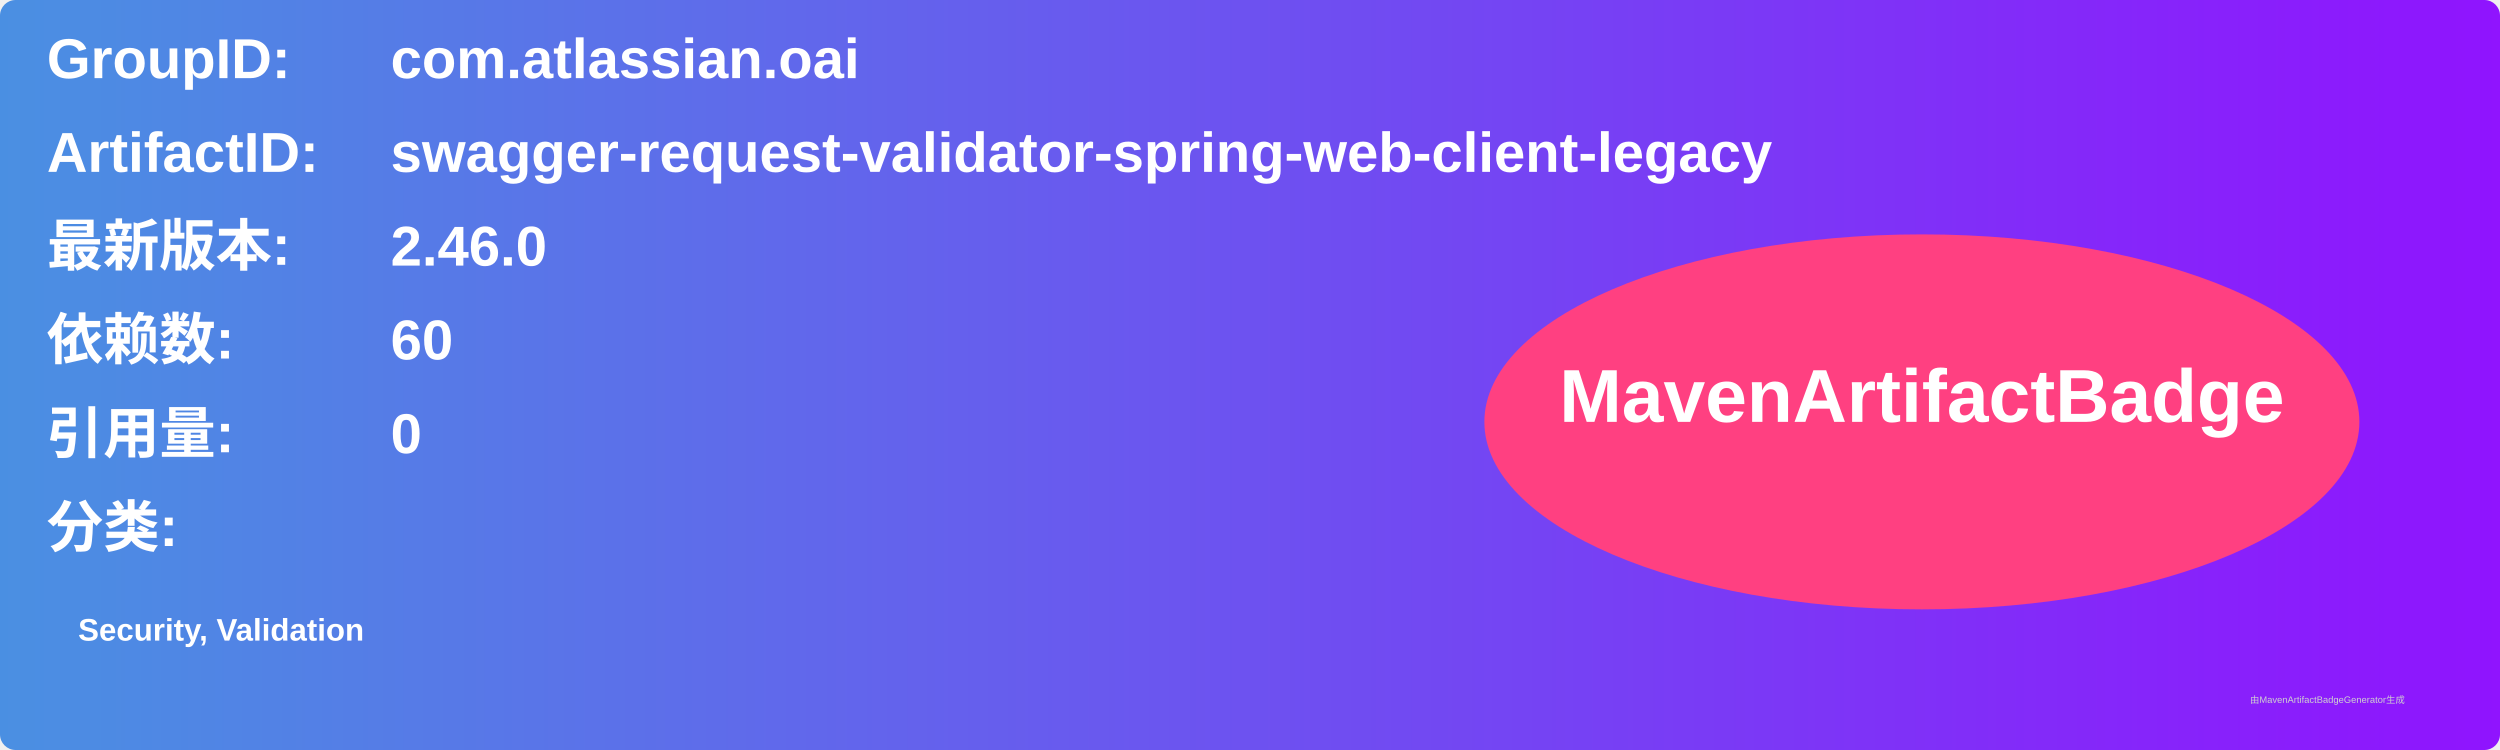
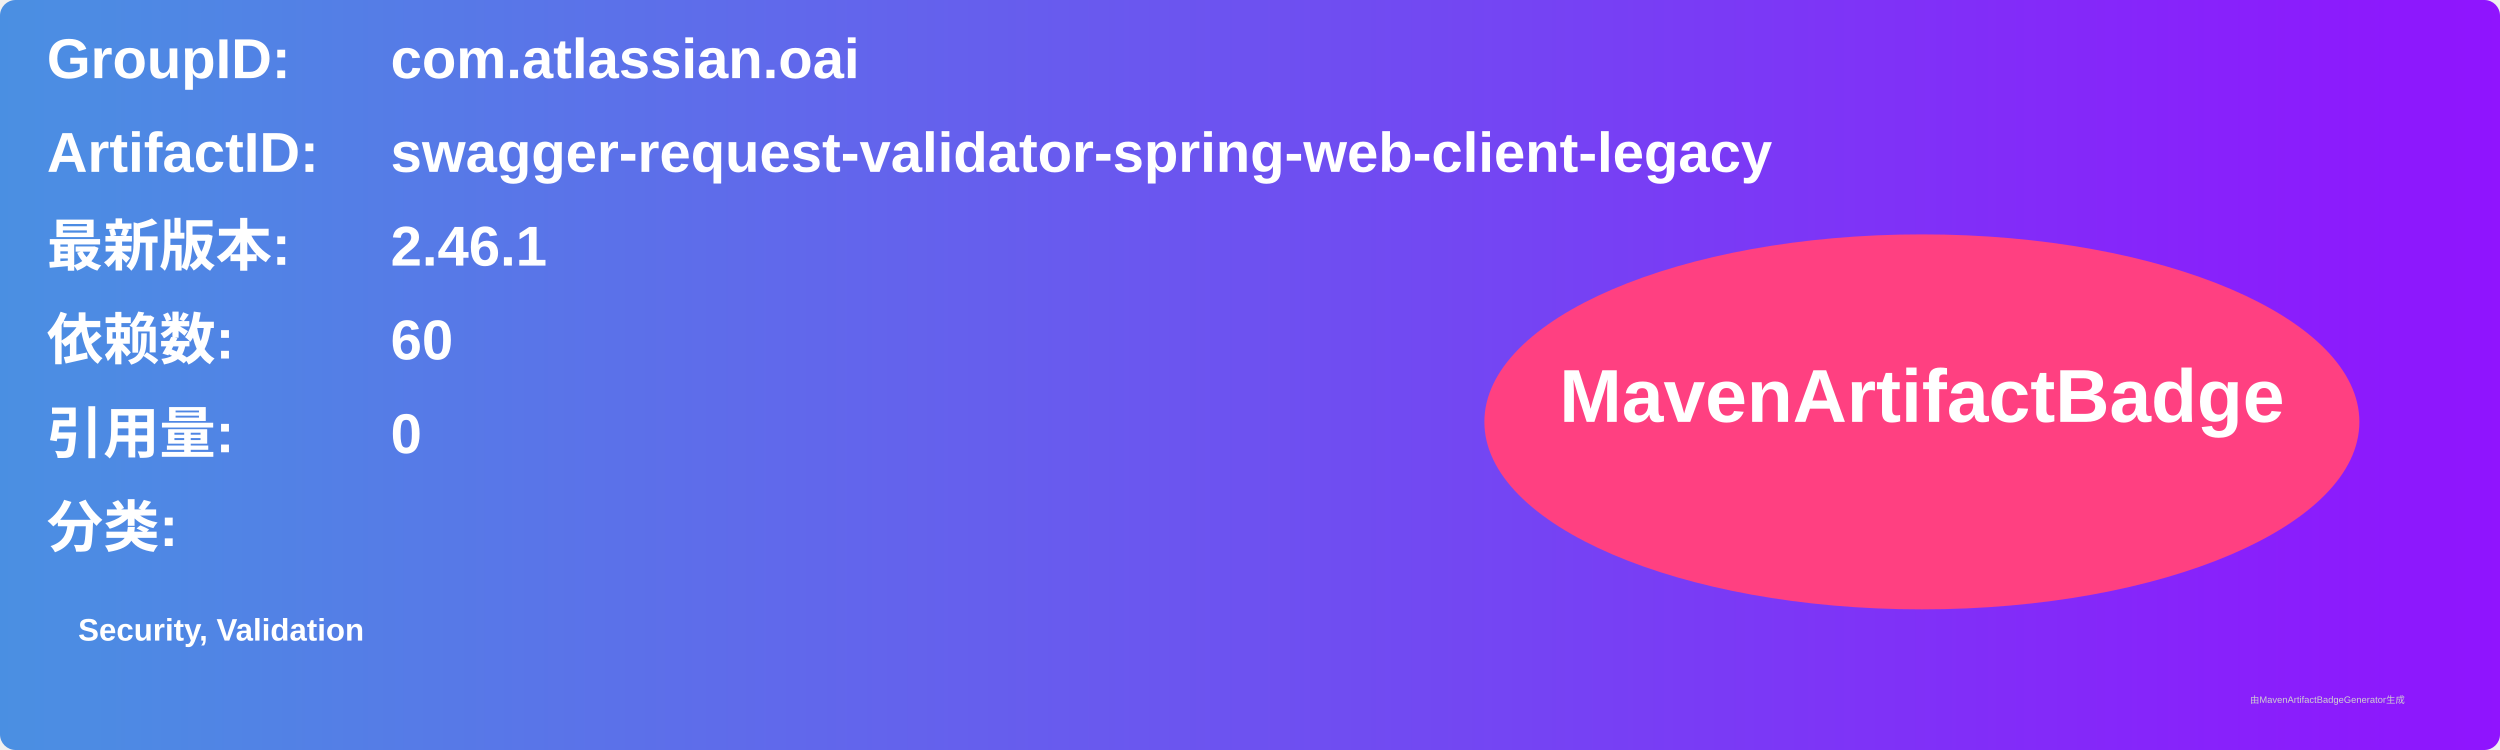
<svg xmlns="http://www.w3.org/2000/svg" width="800" height="240" viewBox="0 0 800 240">
  <linearGradient id="grad" x1="0%" y1="0%" x2="100%" y2="0%">
    <stop offset="0%" stop-color="#4a90e2" />
    <stop offset="100%" stop-color="#9013fe" />
  </linearGradient>
  <rect width="100%" height="100%" rx="5" ry="5" fill="url(#grad)" />
  <g transform="translate(15, 15)">
    <text x="0" y="10" font-family="Arial" font-size="18" fill="white" font-weight="bold" width="260">GroupID:</text>
    <text x="110" y="10" font-family="Arial" font-size="18" fill="white" font-weight="bold" width="460">com.atlassian.oai</text>
    <text x="0" y="40" font-family="Arial" font-size="18" fill="white" font-weight="bold" width="260">ArtifactID:</text>
    <text x="110" y="40" font-family="Arial" font-size="18" fill="white" font-weight="bold" width="460">swagger-request-validator-spring-web-client-legacy</text>
    <text x="0" y="70" font-family="Arial" font-size="18" fill="white" font-weight="bold">最新版本:</text>
    <text x="110" y="70" font-family="Arial" font-size="18" fill="white" font-weight="bold">
-       <tspan font-weight="bold">2.46.0</tspan>
+       <tspan font-weight="bold">2.46.1</tspan>
    </text>
    <text x="0" y="100" font-family="Arial" font-size="18" fill="white" font-weight="bold">依赖数: </text>
    <text x="110" y="100" font-family="Arial" font-size="18" fill="white">
      <tspan font-weight="bold">60</tspan>
    </text>
    <text x="0" y="130" font-family="Arial" font-size="18" fill="white" font-weight="bold">引用量: </text>
    <text x="110" y="130" font-family="Arial" font-size="18" fill="white">
      <tspan font-weight="bold">0</tspan>
    </text>
    <text x="0" y="160" font-family="Arial" font-size="18" fill="white" font-weight="bold">分类:</text>
    <text x="10" y="190" font-family="Arial" font-size="10" fill="white">
      <tspan font-weight="bold">Security, Validation</tspan>
    </text>
    <ellipse cx="600" cy="120" rx="140" ry="60" fill="#ff4081" />
    <text x="600" y="120" text-anchor="middle" font-family="Arial" font-size="24" fill="white" font-weight="bold">MavenArtifactBadge</text>
  </g>
  <text x="720" y="225" font-family="Arial" font-size="3" fill="#d0d0d0">由MavenArtifactBadgeGenerator生成</text>
</svg>
